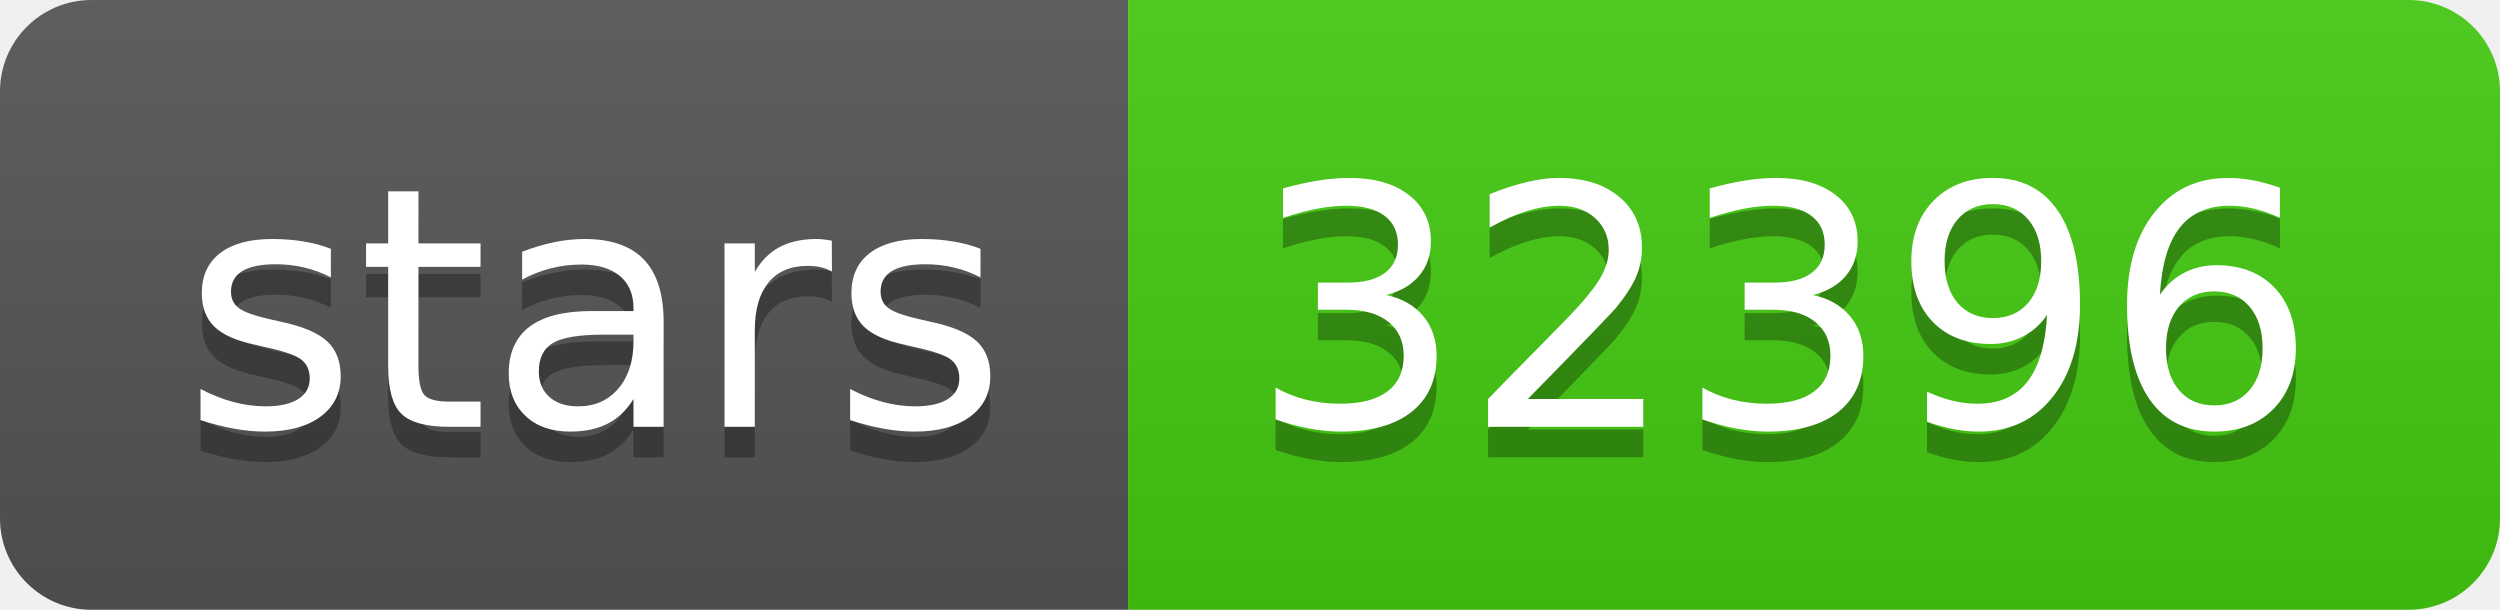
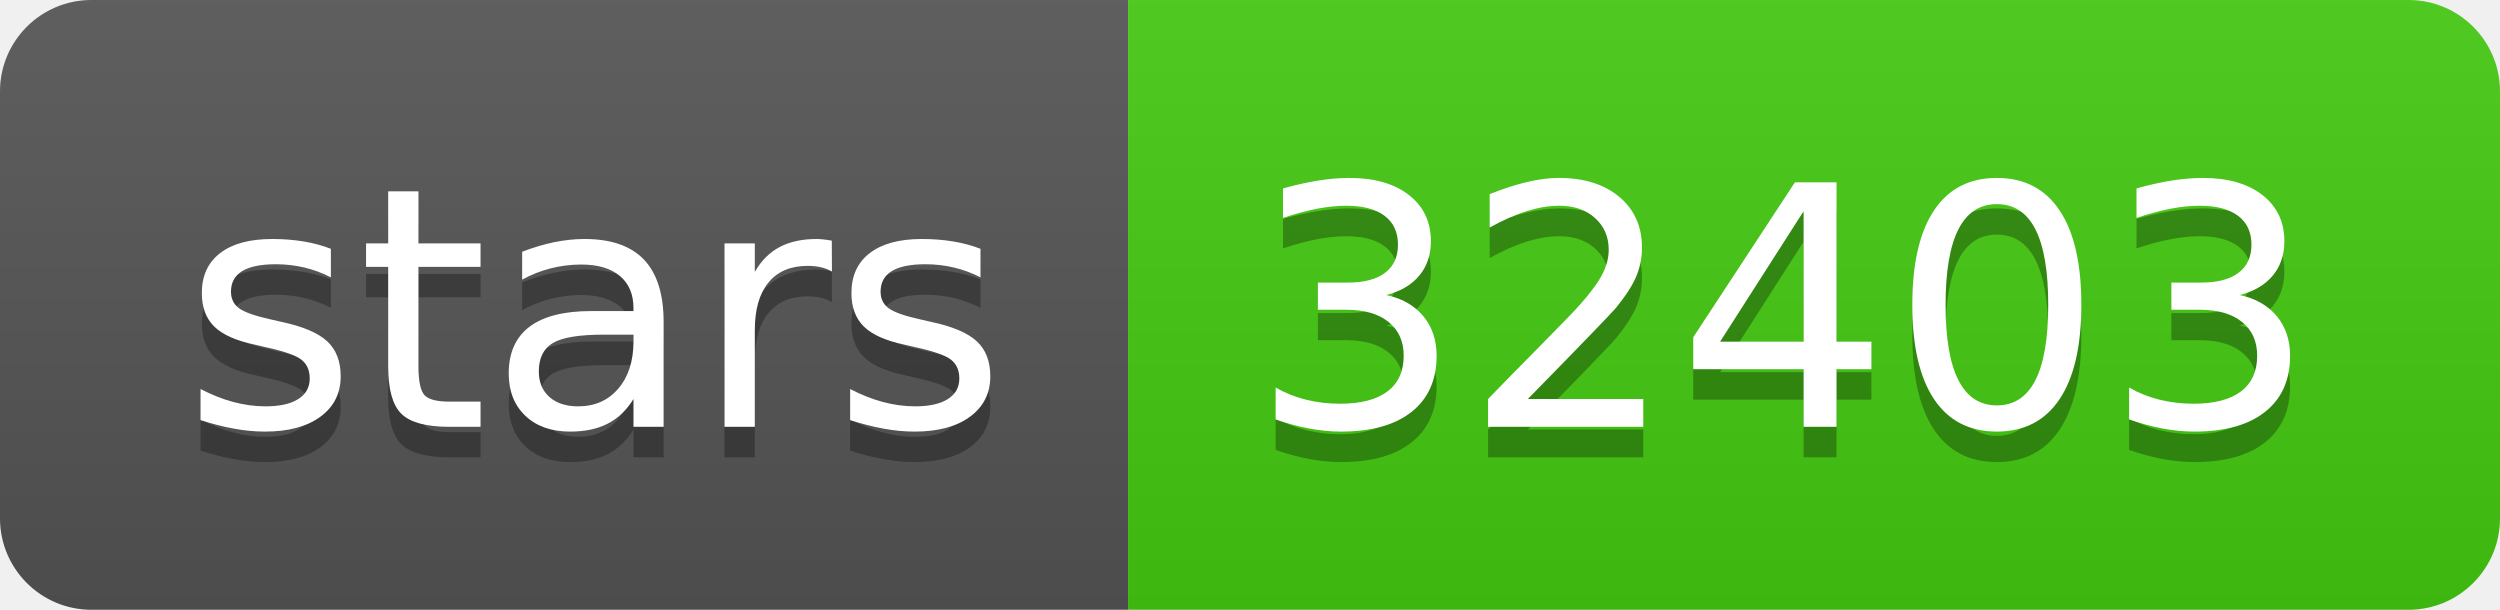
- <svg xmlns="http://www.w3.org/2000/svg" width="82" height="20" role="img" aria-label="stars: 32396">
+ <svg xmlns="http://www.w3.org/2000/svg" width="82" height="20" role="img" aria-label="stars: 32403">
  <linearGradient id="s" x2="0" y2="100%">
    <stop offset="0" stop-color="#bbb" stop-opacity=".1" />
    <stop offset="1" stop-opacity=".1" />
  </linearGradient>
  <clipPath id="r">
    <rect width="82" height="20" rx="3" fill="#fff" />
  </clipPath>
  <g clip-path="url(#r)">
    <rect width="37" height="20" fill="#555" />
    <rect x="37" width="45" height="20" fill="#4c1" />
    <rect width="82" height="20" fill="url(#s)" />
  </g>
  <g fill="#fff" text-anchor="middle" font-family="Verdana,Geneva,DejaVu Sans,sans-serif" text-rendering="geometricPrecision" font-size="110">
    <text aria-hidden="true" x="195" y="150" fill="#010101" fill-opacity=".3" transform="scale(.1)" textLength="270">stars</text>
    <text x="195" y="140" transform="scale(.1)" fill="#fff" textLength="270">stars</text>
-     <text aria-hidden="true" x="585" y="150" fill="#010101" fill-opacity=".3" transform="scale(.1)" textLength="350">32396</text>
-     <text x="585" y="140" transform="scale(.1)" fill="#fff" textLength="350">32396</text>
+     <text aria-hidden="true" x="585" y="150" fill="#010101" fill-opacity=".3" transform="scale(.1)" textLength="350">32403</text>
+     <text x="585" y="140" transform="scale(.1)" fill="#fff" textLength="350">32403</text>
  </g>
</svg>
